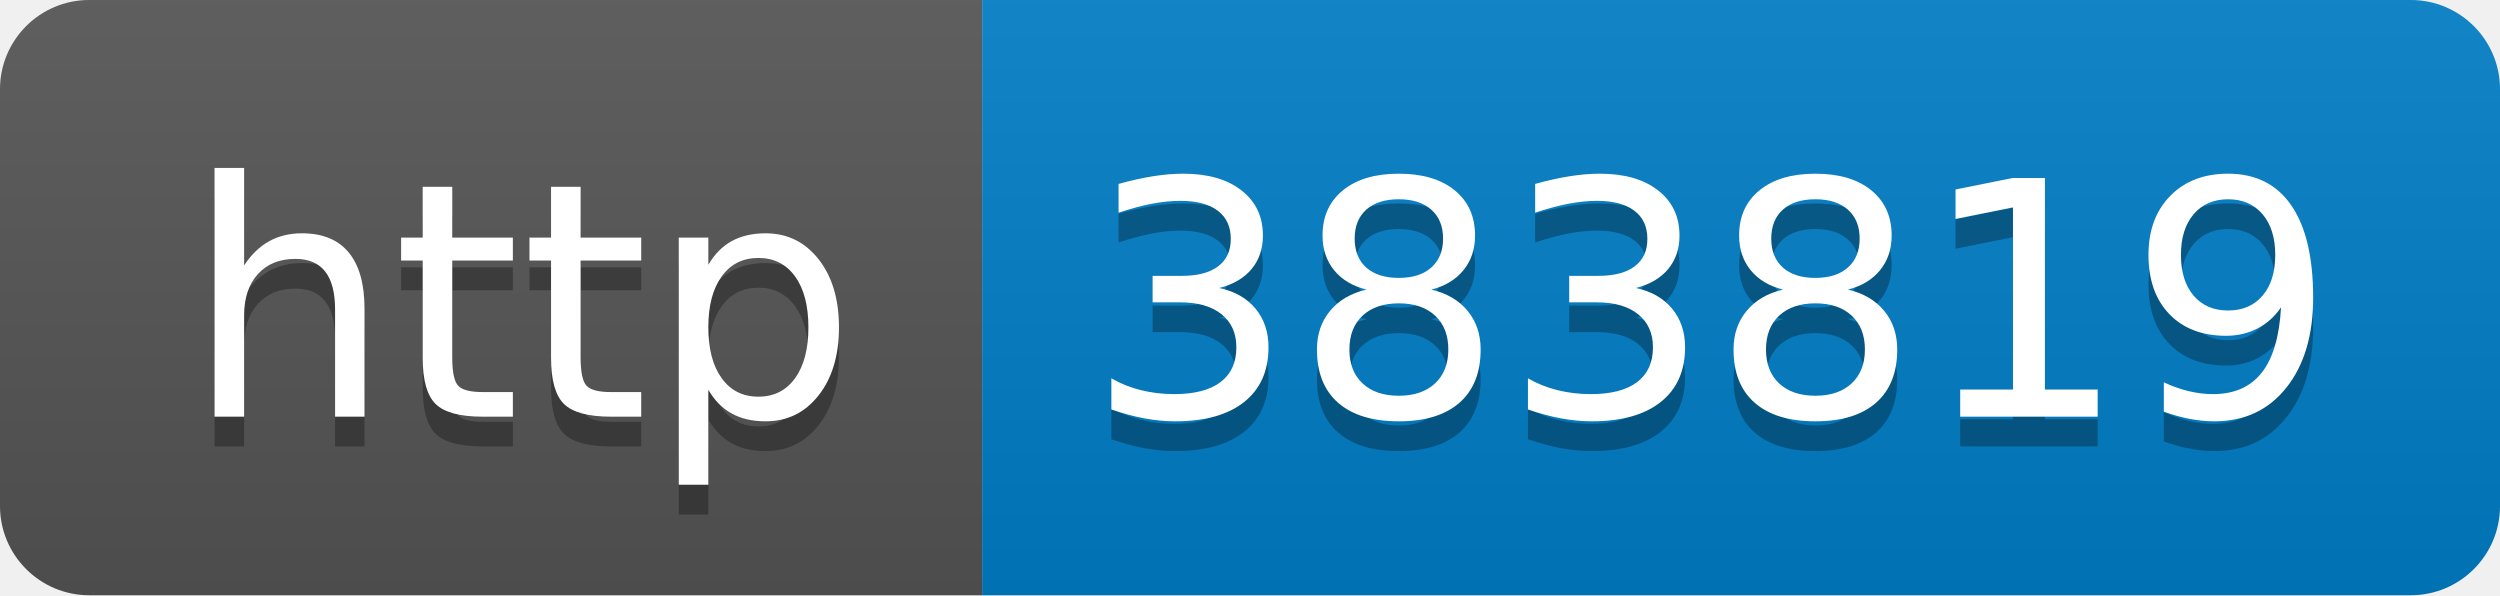
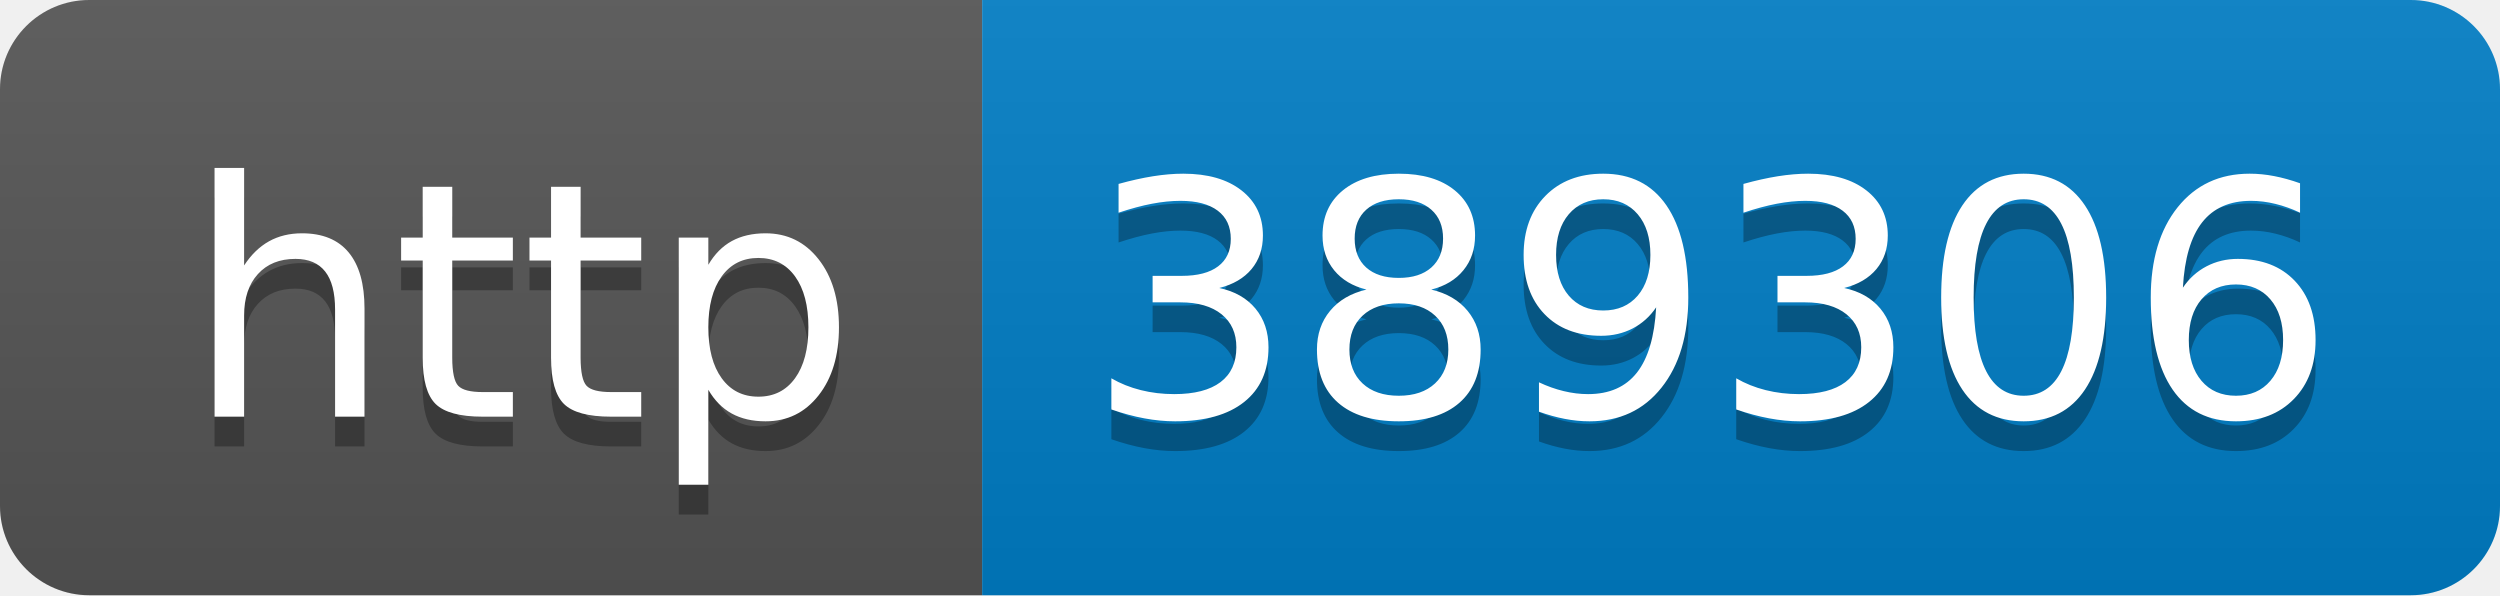
- <svg xmlns="http://www.w3.org/2000/svg" width="84" height="20" role="img" aria-label="http: 383819">
+ <svg xmlns="http://www.w3.org/2000/svg" width="84" height="20" role="img" aria-label="http: 389306">
  <linearGradient id="s" x2="0" y2="100%">
    <stop offset="0" stop-color="#bbb" stop-opacity=".1" />
    <stop offset="1" stop-opacity=".1" />
  </linearGradient>
  <clipPath id="r">
    <rect width="84" height="20" rx="3" fill="#fff" />
  </clipPath>
  <g clip-path="url(#r)">
    <rect width="33" height="20" fill="#555" />
    <rect x="33" width="51" height="20" fill="#007ec6" />
    <rect width="84" height="20" fill="url(#s)" />
  </g>
  <g fill="#fff" text-anchor="middle" font-family="Verdana,Geneva,DejaVu Sans,sans-serif" text-rendering="geometricPrecision" font-size="110">
    <text aria-hidden="true" x="175" y="150" fill="#010101" fill-opacity=".3" transform="scale(.1)" textLength="230">http</text>
    <text x="175" y="140" transform="scale(.1)" fill="#fff" textLength="230">http</text>
-     <text aria-hidden="true" x="575" y="150" fill="#010101" fill-opacity=".3" transform="scale(.1)" textLength="410">383819</text>
-     <text x="575" y="140" transform="scale(.1)" fill="#fff" textLength="410">383819</text>
+     <text aria-hidden="true" x="575" y="150" fill="#010101" fill-opacity=".3" transform="scale(.1)" textLength="410">389306</text>
+     <text x="575" y="140" transform="scale(.1)" fill="#fff" textLength="410">389306</text>
  </g>
</svg>
